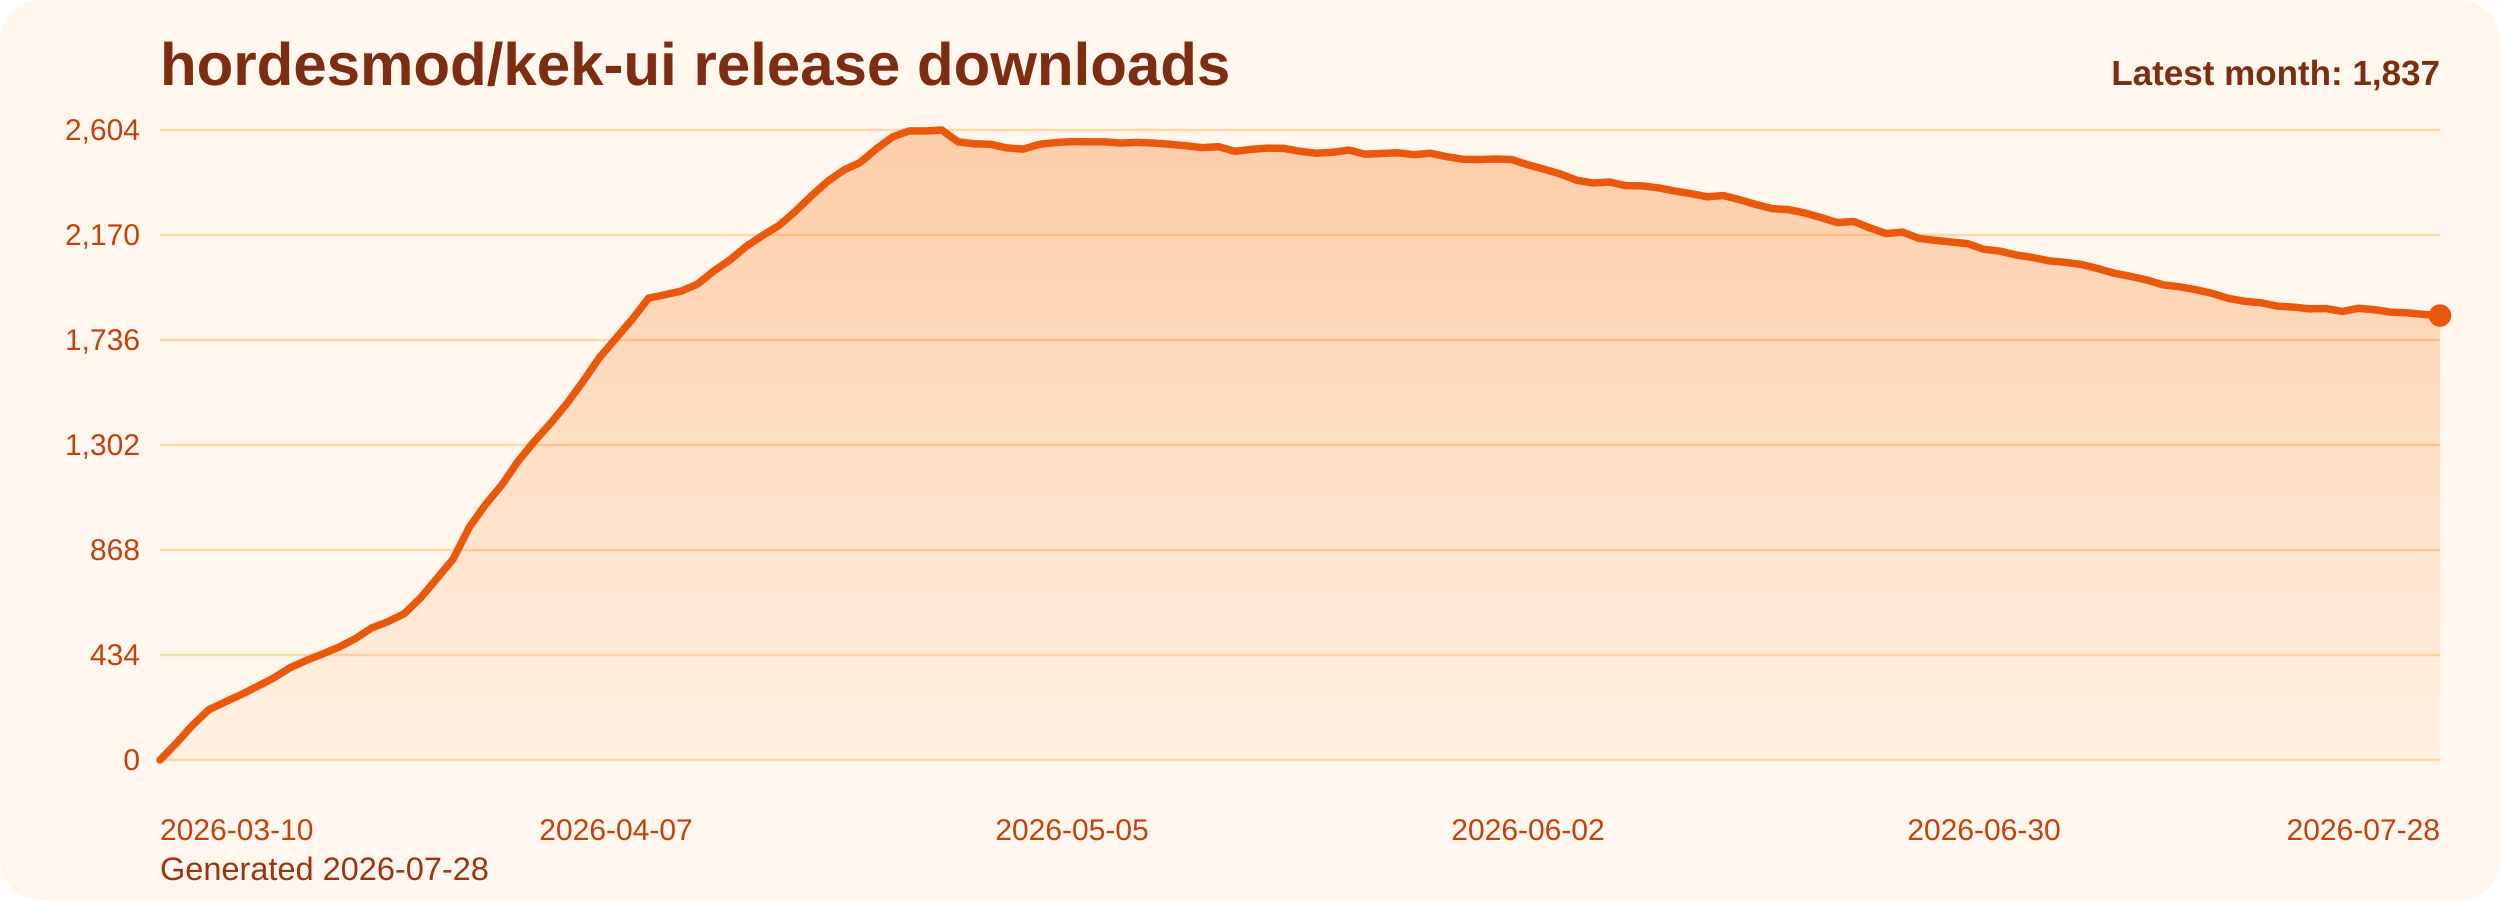
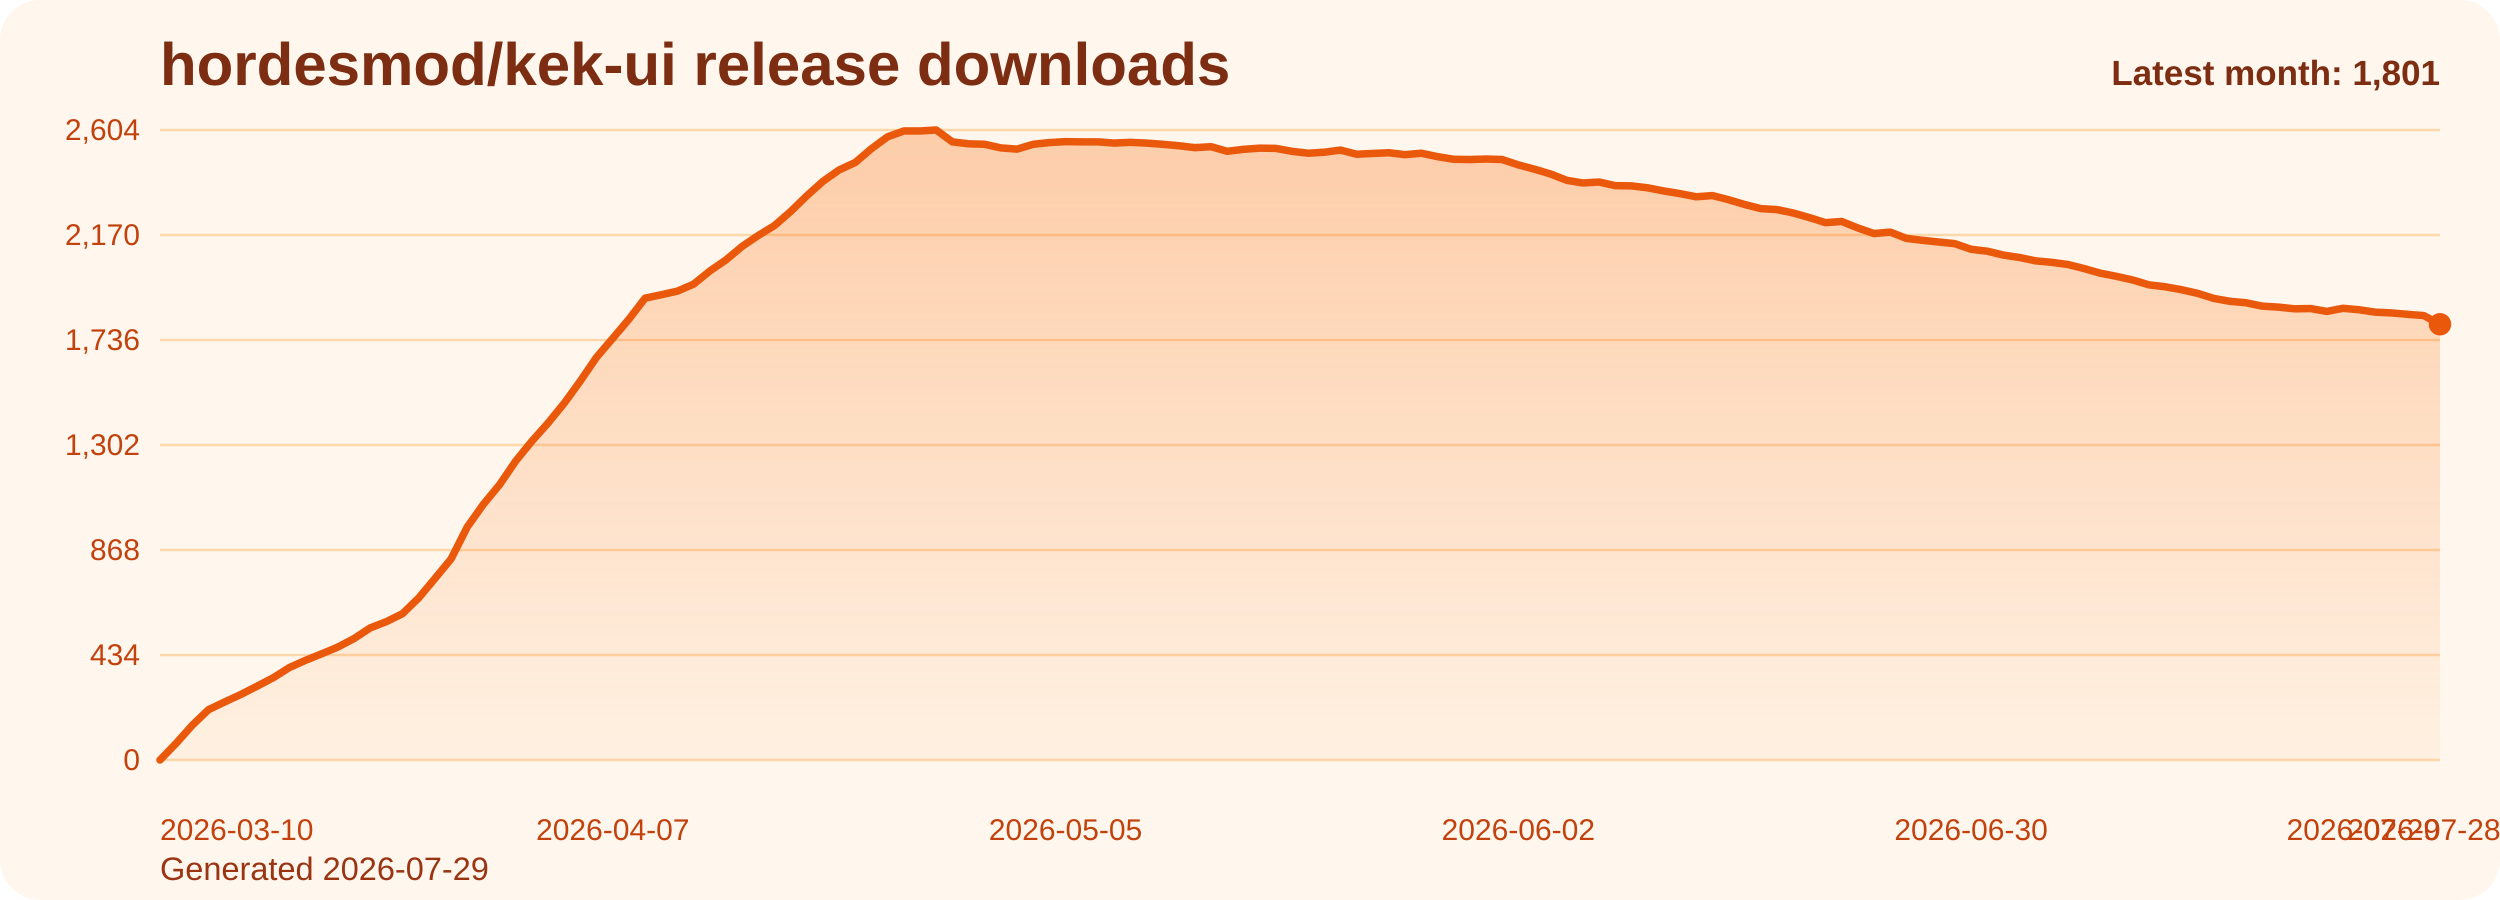
<svg xmlns="http://www.w3.org/2000/svg" viewBox="0 0 1000 360" role="img" aria-label="hordesmod/kek-ui release downloads chart">
  <defs>
    <linearGradient id="fill-monthly-orange" x1="0" y1="0" x2="0" y2="1">
      <stop offset="0%" stop-color="#f97316" stop-opacity="0.32" />
      <stop offset="100%" stop-color="#f97316" stop-opacity="0.05" />
    </linearGradient>
    <style>
      .bg { fill: #fff7ed; }
      .title { font: 700 24px Arial, sans-serif; fill: #7c2d12; }
      .sub { font: 400 13px Arial, sans-serif; fill: #9a3412; }
      .grid { stroke: #fed7aa; stroke-width: 1; }
      .axis { font: 400 12px Arial, sans-serif; fill: #c2410c; }
      .line { fill: none; stroke: #ea580c; stroke-width: 3; stroke-linecap: round; stroke-linejoin: round; }
      .dot { fill: #ea580c; }
      .value { font: 600 11px Arial, sans-serif; fill: #9a3412; }
      .latest { font: 700 14px Arial, sans-serif; fill: #7c2d12; }
    </style>
  </defs>
  <rect class="bg" x="0" y="0" width="1000" height="360" rx="16" />
  <text class="title" x="64" y="34">hordesmod/kek-ui release downloads</text>
-   <text class="sub" x="64" y="352">Generated 2026-07-28</text>
+   <text class="sub" x="64" y="352">Generated 2026-07-29</text>
  <line x1="64" y1="52.00" x2="976" y2="52.00" class="grid" />
  <text x="56" y="56.00" text-anchor="end" class="axis">2,604</text>
  <line x1="64" y1="94.00" x2="976" y2="94.00" class="grid" />
  <text x="56" y="98.00" text-anchor="end" class="axis">2,170</text>
  <line x1="64" y1="136.00" x2="976" y2="136.00" class="grid" />
  <text x="56" y="140.00" text-anchor="end" class="axis">1,736</text>
  <line x1="64" y1="178.00" x2="976" y2="178.00" class="grid" />
  <text x="56" y="182.00" text-anchor="end" class="axis">1,302</text>
  <line x1="64" y1="220.00" x2="976" y2="220.00" class="grid" />
  <text x="56" y="224.00" text-anchor="end" class="axis">868</text>
  <line x1="64" y1="262.00" x2="976" y2="262.00" class="grid" />
  <text x="56" y="266.00" text-anchor="end" class="axis">434</text>
  <line x1="64" y1="304.00" x2="976" y2="304.00" class="grid" />
  <text x="56" y="308.00" text-anchor="end" class="axis">0</text>
-   <path d="M 64.00 304 L 64.00 304.00 L 70.51 297.32 L 77.03 290.06 L 83.54 283.87 L 90.06 280.77 L 96.57 277.77 L 103.09 274.48 L 109.60 271.10 L 116.11 267.03 L 122.63 264.13 L 129.14 261.52 L 135.66 258.81 L 142.17 255.42 L 148.69 251.16 L 155.20 248.65 L 161.71 245.45 L 168.23 239.16 L 174.74 231.42 L 181.26 223.58 L 187.77 210.81 L 194.29 201.71 L 200.80 193.87 L 207.31 184.39 L 213.83 176.45 L 220.34 169.19 L 226.86 161.26 L 233.37 152.35 L 239.89 142.87 L 246.40 135.32 L 252.91 127.68 L 259.43 119.26 L 265.94 117.90 L 272.46 116.45 L 278.97 113.65 L 285.49 108.42 L 292.00 103.97 L 298.51 98.55 L 305.03 94.19 L 311.54 90.23 L 318.06 84.61 L 324.57 78.32 L 331.09 72.52 L 337.60 67.97 L 344.11 64.97 L 350.63 59.45 L 357.14 54.71 L 363.66 52.39 L 370.17 52.39 L 376.69 52.00 L 383.20 56.74 L 389.71 57.52 L 396.23 57.71 L 402.74 59.16 L 409.26 59.65 L 415.77 57.71 L 422.29 57.03 L 428.80 56.65 L 435.31 56.74 L 441.83 56.74 L 448.34 57.23 L 454.86 56.94 L 461.37 57.23 L 467.89 57.71 L 474.40 58.29 L 480.91 59.06 L 487.43 58.68 L 493.94 60.52 L 500.46 59.74 L 506.97 59.26 L 513.49 59.35 L 520.00 60.52 L 526.51 61.29 L 533.03 60.90 L 539.54 60.03 L 546.06 61.68 L 552.57 61.39 L 559.09 61.10 L 565.60 61.87 L 572.11 61.29 L 578.63 62.65 L 585.14 63.71 L 591.66 63.81 L 598.17 63.61 L 604.69 63.81 L 611.20 65.94 L 617.71 67.68 L 624.23 69.61 L 630.74 72.13 L 637.26 73.19 L 643.77 72.81 L 650.29 74.26 L 656.80 74.35 L 663.31 75.13 L 669.83 76.39 L 676.34 77.45 L 682.86 78.71 L 689.37 78.23 L 695.89 79.87 L 702.40 81.81 L 708.91 83.45 L 715.43 83.84 L 721.94 85.19 L 728.46 87.03 L 734.97 89.06 L 741.49 88.58 L 748.00 91.19 L 754.51 93.42 L 761.03 92.84 L 767.54 95.35 L 774.06 96.13 L 780.57 96.81 L 787.09 97.48 L 793.60 99.71 L 800.11 100.48 L 806.63 102.03 L 813.14 103.00 L 819.66 104.35 L 826.17 104.94 L 832.69 105.81 L 839.20 107.45 L 845.71 109.29 L 852.23 110.55 L 858.74 112.00 L 865.26 113.94 L 871.77 114.71 L 878.29 115.87 L 884.80 117.32 L 891.31 119.35 L 897.83 120.52 L 904.34 121.10 L 910.86 122.45 L 917.37 122.84 L 923.89 123.52 L 930.40 123.42 L 936.91 124.58 L 943.43 123.32 L 949.94 123.90 L 956.46 124.87 L 962.97 125.16 L 969.49 125.74 L 976.00 126.23 L 976.00 304 Z" fill="url(#fill-monthly-orange)" />
-   <polyline class="line" points="64.00,304.00 70.51,297.32 77.03,290.06 83.54,283.87 90.06,280.77 96.57,277.77 103.09,274.48 109.60,271.10 116.11,267.03 122.63,264.13 129.14,261.52 135.66,258.81 142.17,255.42 148.69,251.16 155.20,248.65 161.71,245.45 168.23,239.16 174.74,231.42 181.26,223.58 187.77,210.81 194.29,201.71 200.80,193.87 207.31,184.39 213.83,176.45 220.34,169.19 226.86,161.26 233.37,152.35 239.89,142.87 246.40,135.32 252.91,127.68 259.43,119.26 265.94,117.90 272.46,116.45 278.97,113.65 285.49,108.42 292.00,103.97 298.51,98.55 305.03,94.19 311.54,90.23 318.06,84.61 324.57,78.32 331.09,72.52 337.60,67.97 344.11,64.97 350.63,59.45 357.14,54.71 363.66,52.39 370.17,52.39 376.69,52.00 383.20,56.74 389.71,57.52 396.23,57.71 402.74,59.16 409.26,59.65 415.77,57.71 422.29,57.03 428.80,56.65 435.31,56.74 441.83,56.74 448.34,57.23 454.86,56.94 461.37,57.23 467.89,57.71 474.40,58.29 480.91,59.06 487.43,58.68 493.94,60.52 500.46,59.74 506.97,59.26 513.49,59.35 520.00,60.52 526.51,61.29 533.03,60.90 539.54,60.03 546.06,61.68 552.57,61.39 559.09,61.10 565.60,61.87 572.11,61.29 578.63,62.65 585.14,63.71 591.66,63.81 598.17,63.61 604.69,63.81 611.20,65.94 617.71,67.68 624.23,69.61 630.74,72.13 637.26,73.19 643.77,72.81 650.29,74.26 656.80,74.35 663.31,75.13 669.83,76.39 676.34,77.45 682.86,78.71 689.37,78.23 695.89,79.87 702.40,81.81 708.91,83.45 715.43,83.84 721.94,85.19 728.46,87.03 734.97,89.06 741.49,88.58 748.00,91.19 754.51,93.42 761.03,92.84 767.54,95.35 774.06,96.13 780.57,96.81 787.09,97.48 793.60,99.71 800.11,100.48 806.63,102.03 813.14,103.00 819.66,104.35 826.17,104.94 832.69,105.81 839.20,107.45 845.71,109.29 852.23,110.55 858.74,112.00 865.26,113.94 871.77,114.71 878.29,115.87 884.80,117.32 891.31,119.35 897.83,120.52 904.34,121.10 910.86,122.45 917.37,122.84 923.89,123.52 930.40,123.42 936.91,124.58 943.43,123.32 949.94,123.90 956.46,124.87 962.97,125.16 969.49,125.74 976.00,126.23" />
-   <circle class="dot" cx="976.00" cy="126.23" r="4.5" />
+   <path d="M 64.00 304 L 64.00 304.00 L 70.47 297.32 L 76.94 290.06 L 83.40 283.87 L 89.87 280.77 L 96.34 277.77 L 102.81 274.48 L 109.28 271.10 L 115.74 267.03 L 122.21 264.13 L 128.68 261.52 L 135.15 258.81 L 141.62 255.42 L 148.09 251.16 L 154.55 248.65 L 161.02 245.45 L 167.49 239.16 L 173.96 231.42 L 180.43 223.58 L 186.89 210.81 L 193.36 201.71 L 199.83 193.87 L 206.30 184.39 L 212.77 176.45 L 219.23 169.19 L 225.70 161.26 L 232.17 152.35 L 238.64 142.87 L 245.11 135.32 L 251.57 127.68 L 258.04 119.26 L 264.51 117.90 L 270.98 116.45 L 277.45 113.65 L 283.91 108.42 L 290.38 103.97 L 296.85 98.55 L 303.32 94.19 L 309.79 90.23 L 316.26 84.61 L 322.72 78.32 L 329.19 72.52 L 335.66 67.97 L 342.13 64.97 L 348.60 59.45 L 355.06 54.71 L 361.53 52.39 L 368.00 52.39 L 374.47 52.00 L 380.94 56.74 L 387.40 57.52 L 393.87 57.71 L 400.34 59.16 L 406.81 59.65 L 413.28 57.71 L 419.74 57.03 L 426.21 56.65 L 432.68 56.74 L 439.15 56.74 L 445.62 57.23 L 452.09 56.94 L 458.55 57.23 L 465.02 57.71 L 471.49 58.29 L 477.96 59.06 L 484.43 58.68 L 490.89 60.52 L 497.36 59.74 L 503.83 59.26 L 510.30 59.35 L 516.77 60.52 L 523.23 61.29 L 529.70 60.90 L 536.17 60.03 L 542.64 61.68 L 549.11 61.39 L 555.57 61.10 L 562.04 61.87 L 568.51 61.29 L 574.98 62.65 L 581.45 63.71 L 587.91 63.81 L 594.38 63.61 L 600.85 63.81 L 607.32 65.94 L 613.79 67.68 L 620.26 69.61 L 626.72 72.13 L 633.19 73.19 L 639.66 72.81 L 646.13 74.26 L 652.60 74.35 L 659.06 75.13 L 665.53 76.39 L 672.00 77.45 L 678.47 78.71 L 684.94 78.23 L 691.40 79.87 L 697.87 81.81 L 704.34 83.45 L 710.81 83.84 L 717.28 85.19 L 723.74 87.03 L 730.21 89.06 L 736.68 88.58 L 743.15 91.19 L 749.62 93.42 L 756.09 92.84 L 762.55 95.35 L 769.02 96.13 L 775.49 96.81 L 781.96 97.48 L 788.43 99.71 L 794.89 100.48 L 801.36 102.03 L 807.83 103.00 L 814.30 104.35 L 820.77 104.94 L 827.23 105.81 L 833.70 107.45 L 840.17 109.29 L 846.64 110.55 L 853.11 112.00 L 859.57 113.94 L 866.04 114.71 L 872.51 115.87 L 878.98 117.32 L 885.45 119.35 L 891.91 120.52 L 898.38 121.10 L 904.85 122.45 L 911.32 122.84 L 917.79 123.52 L 924.26 123.42 L 930.72 124.58 L 937.19 123.32 L 943.66 123.90 L 950.13 124.87 L 956.60 125.16 L 963.06 125.74 L 969.53 126.23 L 976.00 129.71 L 976.00 304 Z" fill="url(#fill-monthly-orange)" />
+   <polyline class="line" points="64.00,304.00 70.47,297.32 76.94,290.06 83.40,283.87 89.87,280.77 96.34,277.77 102.81,274.48 109.28,271.10 115.74,267.03 122.21,264.13 128.68,261.52 135.15,258.81 141.62,255.42 148.09,251.16 154.55,248.65 161.02,245.45 167.49,239.16 173.96,231.42 180.43,223.58 186.89,210.81 193.36,201.71 199.83,193.87 206.30,184.39 212.77,176.45 219.23,169.19 225.70,161.26 232.17,152.35 238.64,142.87 245.11,135.32 251.57,127.68 258.04,119.26 264.51,117.90 270.98,116.45 277.45,113.65 283.91,108.42 290.38,103.97 296.85,98.55 303.32,94.19 309.79,90.23 316.26,84.61 322.72,78.32 329.19,72.52 335.66,67.97 342.13,64.97 348.60,59.45 355.06,54.71 361.53,52.39 368.00,52.39 374.47,52.00 380.94,56.74 387.40,57.52 393.87,57.71 400.34,59.16 406.81,59.65 413.28,57.71 419.74,57.03 426.21,56.65 432.68,56.74 439.15,56.74 445.62,57.23 452.09,56.94 458.55,57.23 465.02,57.71 471.49,58.29 477.96,59.06 484.43,58.68 490.89,60.52 497.36,59.74 503.83,59.26 510.30,59.35 516.77,60.52 523.23,61.29 529.70,60.90 536.17,60.03 542.64,61.68 549.11,61.39 555.57,61.10 562.04,61.87 568.51,61.29 574.98,62.65 581.45,63.71 587.91,63.81 594.38,63.61 600.85,63.81 607.32,65.94 613.79,67.68 620.26,69.61 626.72,72.13 633.19,73.19 639.66,72.81 646.13,74.26 652.60,74.35 659.06,75.13 665.53,76.39 672.00,77.45 678.47,78.71 684.94,78.23 691.40,79.87 697.87,81.81 704.34,83.45 710.81,83.84 717.28,85.19 723.74,87.03 730.21,89.06 736.68,88.58 743.15,91.19 749.62,93.42 756.09,92.84 762.55,95.35 769.02,96.13 775.49,96.81 781.96,97.48 788.43,99.71 794.89,100.48 801.36,102.03 807.83,103.00 814.30,104.35 820.77,104.94 827.23,105.81 833.70,107.45 840.17,109.29 846.64,110.55 853.11,112.00 859.57,113.94 866.04,114.71 872.51,115.87 878.98,117.32 885.45,119.35 891.91,120.52 898.38,121.10 904.85,122.45 911.32,122.84 917.79,123.52 924.26,123.42 930.72,124.58 937.19,123.32 943.66,123.90 950.13,124.87 956.60,125.16 963.06,125.74 969.53,126.23 976.00,129.71" />
+   <circle class="dot" cx="976.00" cy="129.71" r="4.5" />
  <text class="axis" x="64.00" y="336" text-anchor="start">2026-03-10</text>
-   <text class="axis" x="246.40" y="336" text-anchor="middle">2026-04-07</text>
-   <text class="axis" x="428.80" y="336" text-anchor="middle">2026-05-05</text>
-   <text class="axis" x="611.20" y="336" text-anchor="middle">2026-06-02</text>
-   <text class="axis" x="793.60" y="336" text-anchor="middle">2026-06-30</text>
-   <text class="axis" x="976.00" y="336" text-anchor="end">2026-07-28</text>
-   <text class="latest" x="976" y="34" text-anchor="end">Latest month: 1,837</text>
+   <text class="axis" x="245.11" y="336" text-anchor="middle">2026-04-07</text>
+   <text class="axis" x="426.21" y="336" text-anchor="middle">2026-05-05</text>
+   <text class="axis" x="607.32" y="336" text-anchor="middle">2026-06-02</text>
+   <text class="axis" x="788.43" y="336" text-anchor="middle">2026-06-30</text>
+   <text class="axis" x="969.53" y="336" text-anchor="middle">2026-07-28</text>
+   <text class="axis" x="976.00" y="336" text-anchor="end">2026-07-29</text>
+   <text class="latest" x="976" y="34" text-anchor="end">Latest month: 1,801</text>
</svg>
